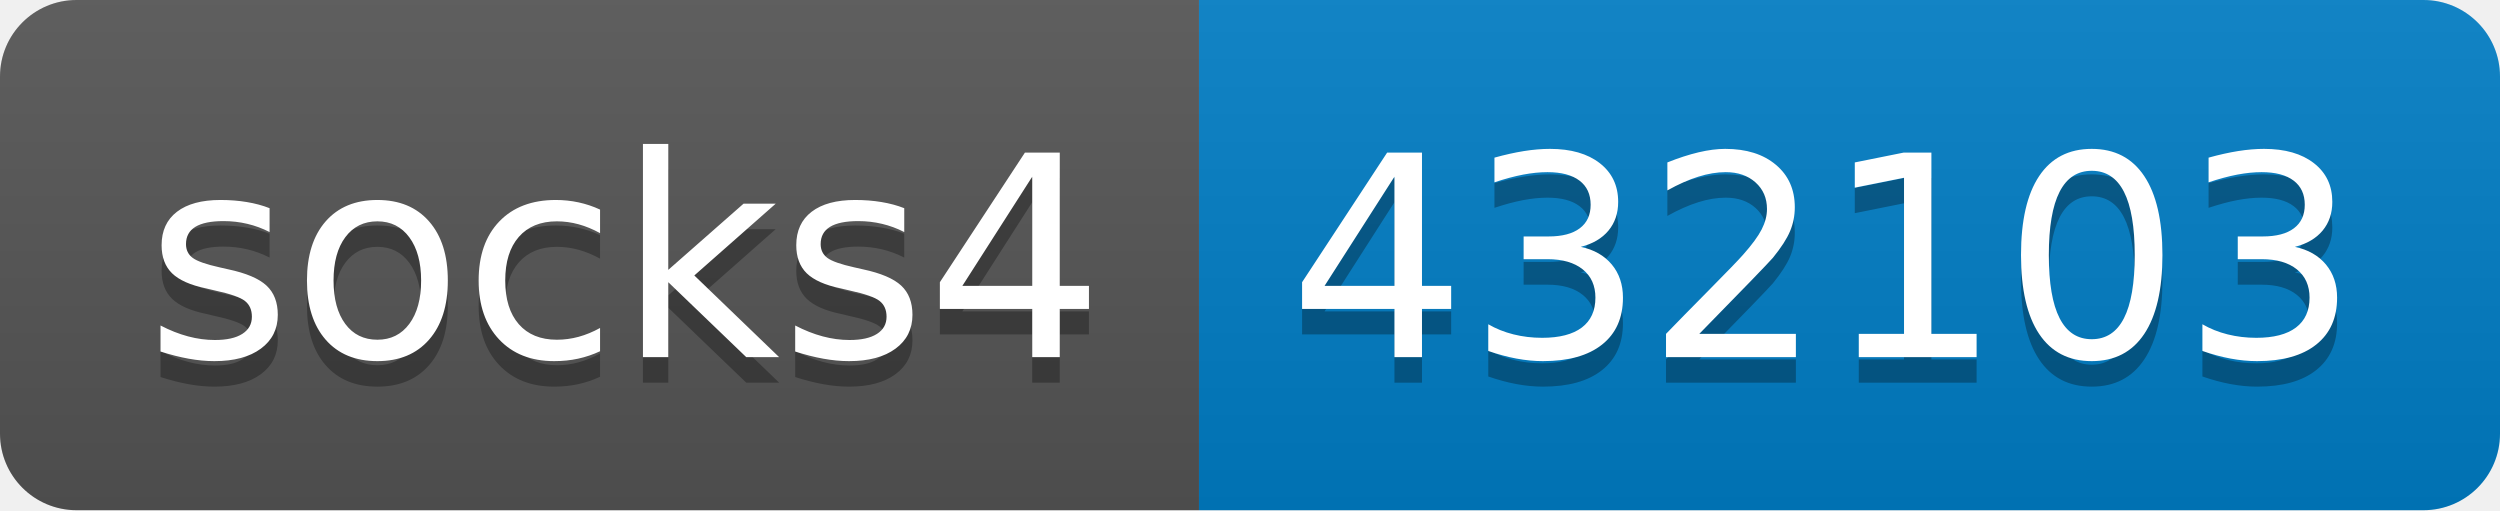
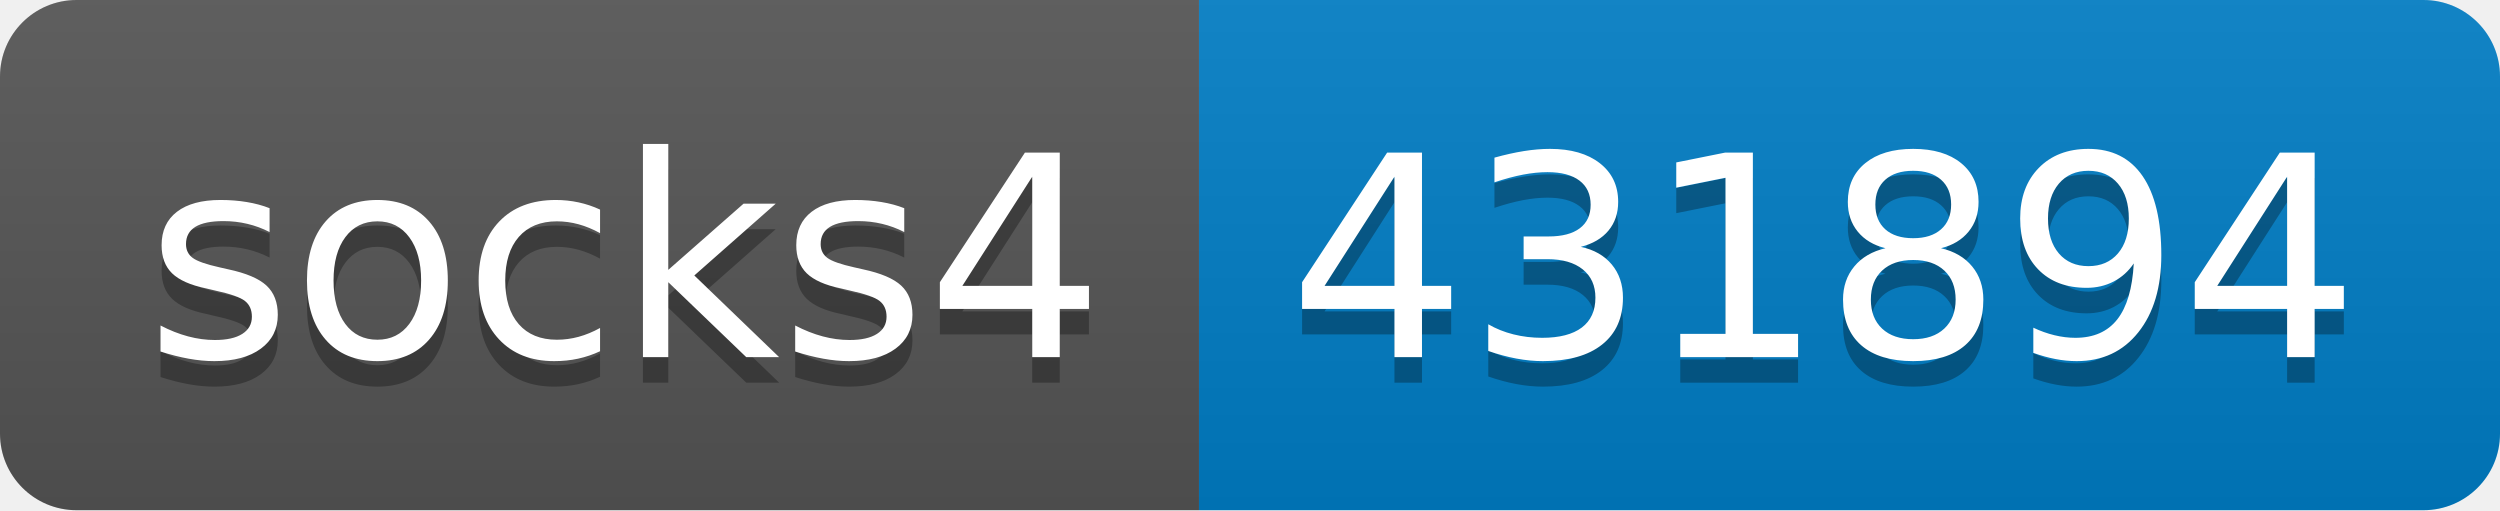
- <svg xmlns="http://www.w3.org/2000/svg" width="98" height="20" role="img" aria-label="socks4: 432103">
+ <svg xmlns="http://www.w3.org/2000/svg" width="98" height="20" role="img" aria-label="socks4: 431894">
  <linearGradient id="s" x2="0" y2="100%">
    <stop offset="0" stop-color="#bbb" stop-opacity=".1" />
    <stop offset="1" stop-opacity=".1" />
  </linearGradient>
  <clipPath id="r">
    <rect width="98" height="20" rx="3" fill="#fff" />
  </clipPath>
  <g clip-path="url(#r)">
    <rect width="47" height="20" fill="#555" />
    <rect x="47" width="51" height="20" fill="#007ec6" />
    <rect width="98" height="20" fill="url(#s)" />
  </g>
  <g fill="#fff" text-anchor="middle" font-family="Verdana,Geneva,DejaVu Sans,sans-serif" text-rendering="geometricPrecision" font-size="110">
    <text aria-hidden="true" x="245" y="150" fill="#010101" fill-opacity=".3" transform="scale(.1)" textLength="370">socks4</text>
    <text x="245" y="140" transform="scale(.1)" fill="#fff" textLength="370">socks4</text>
-     <text aria-hidden="true" x="715" y="150" fill="#010101" fill-opacity=".3" transform="scale(.1)" textLength="410">432103</text>
-     <text x="715" y="140" transform="scale(.1)" fill="#fff" textLength="410">432103</text>
+     <text aria-hidden="true" x="715" y="150" fill="#010101" fill-opacity=".3" transform="scale(.1)" textLength="410">431894</text>
+     <text x="715" y="140" transform="scale(.1)" fill="#fff" textLength="410">431894</text>
  </g>
</svg>
